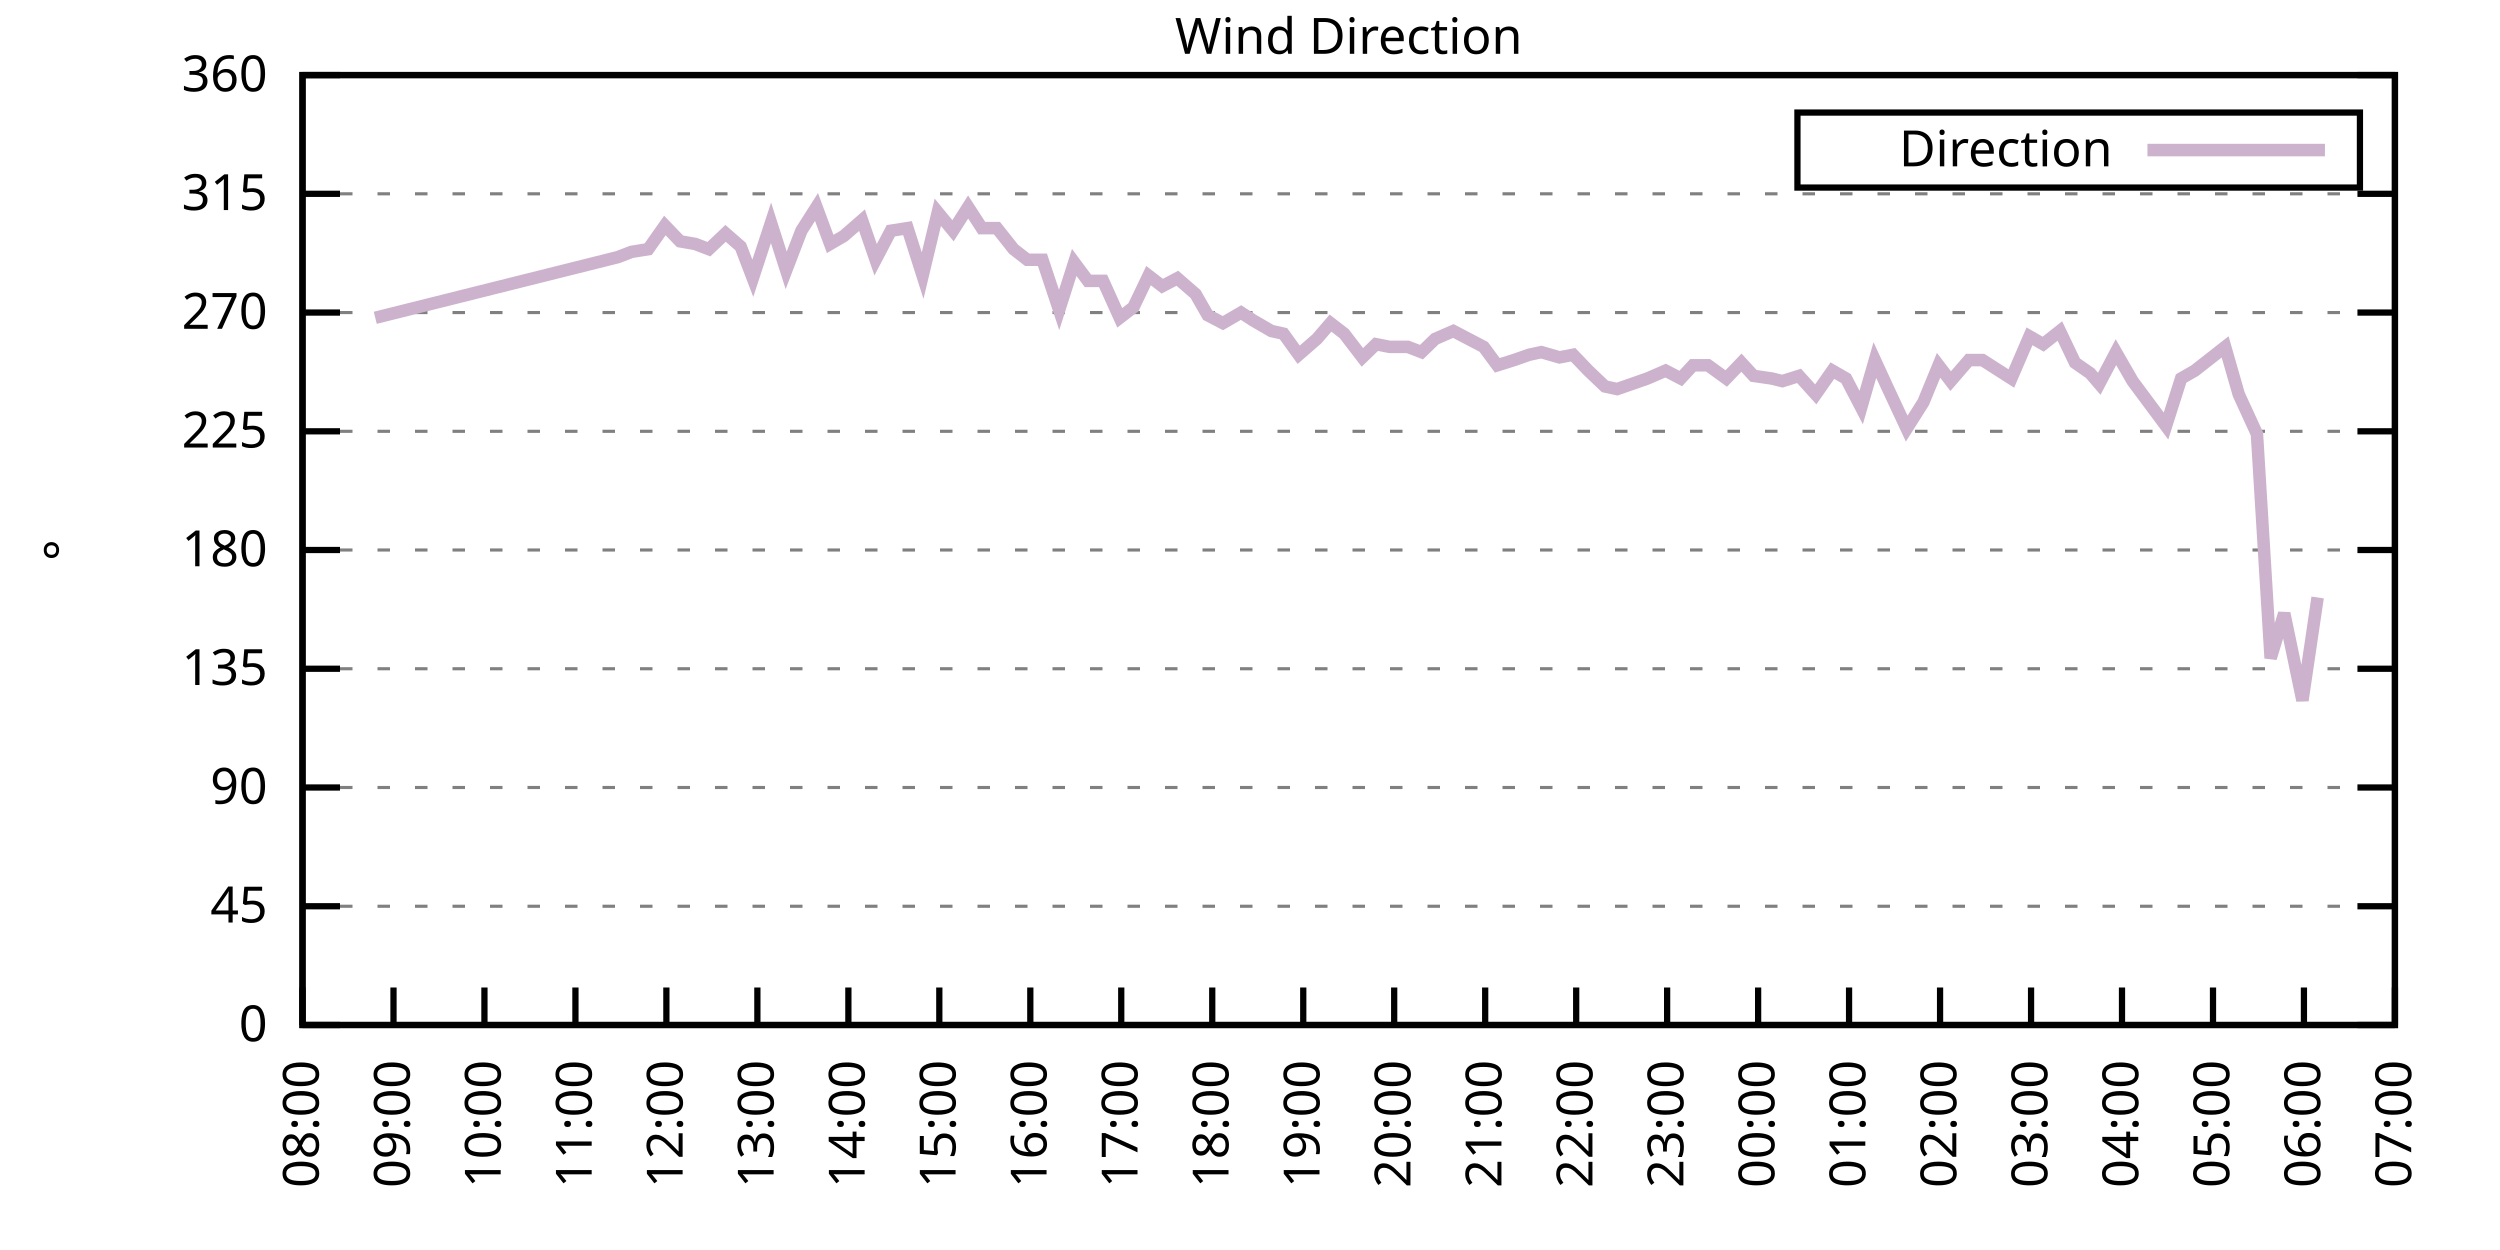
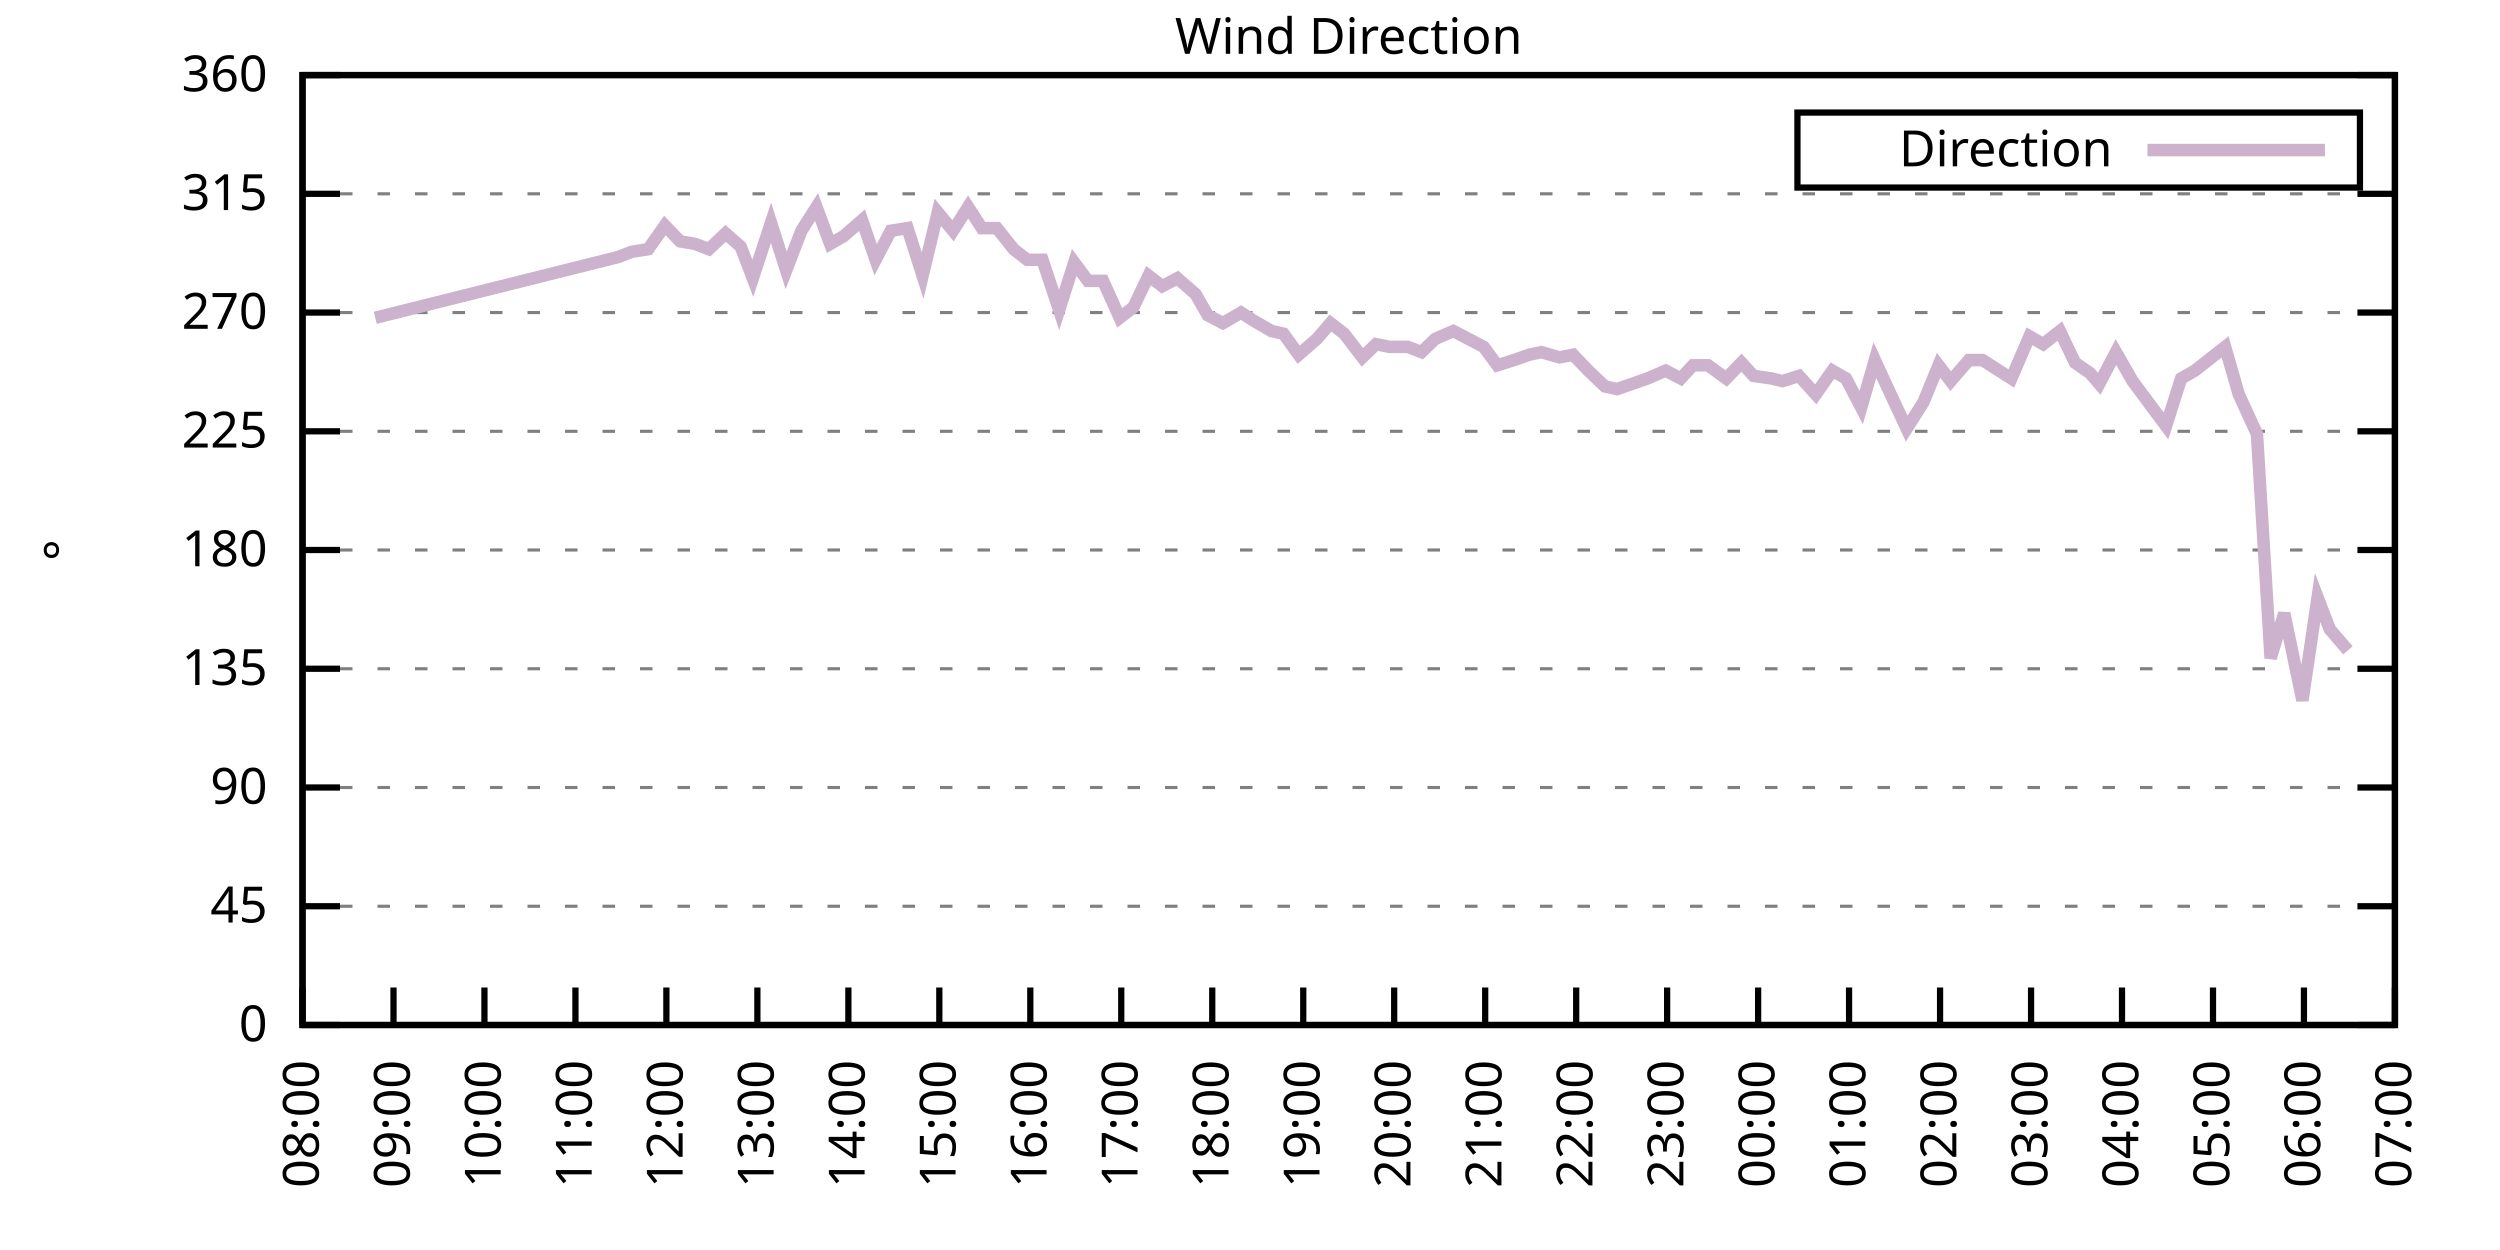
<svg xmlns="http://www.w3.org/2000/svg" xmlns:xlink="http://www.w3.org/1999/xlink" width="400" height="200" viewBox="0 0 400 200">
  <g id="gnuplot_canvas">
    <rect x="0" y="0" width="400" height="200" fill="none" />
    <defs>
      <circle id="gpDot" r="0.5" stroke-width="0.5" stroke="currentColor" />
      <path id="gpPt0" stroke-width="0.333" stroke="currentColor" d="M-1,0 h2 M0,-1 v2" />
      <path id="gpPt1" stroke-width="0.333" stroke="currentColor" d="M-1,-1 L1,1 M1,-1 L-1,1" />
      <path id="gpPt2" stroke-width="0.333" stroke="currentColor" d="M-1,0 L1,0 M0,-1 L0,1 M-1,-1 L1,1 M-1,1 L1,-1" />
      <rect id="gpPt3" stroke-width="0.333" stroke="currentColor" x="-1" y="-1" width="2" height="2" />
      <rect id="gpPt4" stroke-width="0.333" stroke="currentColor" fill="currentColor" x="-1" y="-1" width="2" height="2" />
      <circle id="gpPt5" stroke-width="0.333" stroke="currentColor" cx="0" cy="0" r="1" />
      <use xlink:href="#gpPt5" id="gpPt6" fill="currentColor" stroke="none" />
      <path id="gpPt7" stroke-width="0.333" stroke="currentColor" d="M0,-1.33 L-1.33,0.67 L1.33,0.67 z" />
      <use xlink:href="#gpPt7" id="gpPt8" fill="currentColor" stroke="none" />
      <use xlink:href="#gpPt7" id="gpPt9" stroke="currentColor" transform="rotate(180)" />
      <use xlink:href="#gpPt9" id="gpPt10" fill="currentColor" stroke="none" />
      <use xlink:href="#gpPt3" id="gpPt11" stroke="currentColor" transform="rotate(45)" />
      <use xlink:href="#gpPt11" id="gpPt12" fill="currentColor" stroke="none" />
      <path id="gpPt13" stroke-width="0.333" stroke="currentColor" d="M0,1.330 L1.265,0.411 L0.782,-1.067 L-0.782,-1.076 L-1.265,0.411 z" />
      <use xlink:href="#gpPt13" id="gpPt14" fill="currentColor" stroke="none" />
      <filter id="textbox" filterUnits="objectBoundingBox" x="0" y="0" height="1" width="1">
        <feFlood flood-color="white" flood-opacity="1" result="bgnd" />
        <feComposite in="SourceGraphic" in2="bgnd" operator="atop" />
      </filter>
      <filter id="greybox" filterUnits="objectBoundingBox" x="0" y="0" height="1" width="1">
        <feFlood flood-color="lightgrey" flood-opacity="1" result="grey" />
        <feComposite in="SourceGraphic" in2="grey" operator="atop" />
      </filter>
    </defs>
    <g fill="none" color="white" stroke="currentColor" stroke-width="1.00" stroke-linecap="butt" stroke-linejoin="miter">
</g>
    <g fill="none" color="black" stroke="currentColor" stroke-width="1.00" stroke-linecap="butt" stroke-linejoin="miter">
      <g stroke="none" shape-rendering="crispEdges">
        <polygon fill="rgb(255, 255, 255)" points="48.40,164.00 383.18,164.00 383.18,12.02 48.40,12.02 " />
      </g>
    </g>
    <g fill="none" color="black" stroke="currentColor" stroke-width="1.00" stroke-linecap="butt" stroke-linejoin="miter">
</g>
    <g fill="none" color="black" stroke="black" stroke-width="0.50" stroke-linecap="butt" stroke-linejoin="miter">
</g>
    <g fill="none" color="gray" stroke="currentColor" stroke-width="0.50" stroke-linecap="butt" stroke-linejoin="miter">
      <path stroke="gray" stroke-dasharray="2,4" class="gridline" d="M48.40,164.00 L383.19,164.00  " />
    </g>
    <g fill="none" color="gray" stroke="gray" stroke-width="1.00" stroke-linecap="butt" stroke-linejoin="miter">
</g>
    <g fill="none" color="black" stroke="currentColor" stroke-width="1.00" stroke-linecap="butt" stroke-linejoin="miter">
      <path stroke="black" d="M48.40,164.00 L54.40,164.00 M383.19,164.00 L377.19,164.00  " />
      <g transform="translate(42.80,166.60)" stroke="none" fill="black" font-family="Sans" font-size="8.00" text-anchor="end">
        <text>
          <tspan font-family="Sans"> 0</tspan>
        </text>
      </g>
    </g>
    <g fill="none" color="black" stroke="currentColor" stroke-width="1.00" stroke-linecap="butt" stroke-linejoin="miter">
</g>
    <g fill="none" color="black" stroke="black" stroke-width="0.50" stroke-linecap="butt" stroke-linejoin="miter">
</g>
    <g fill="none" color="gray" stroke="currentColor" stroke-width="0.50" stroke-linecap="butt" stroke-linejoin="miter">
      <path stroke="gray" stroke-dasharray="2,4" class="gridline" d="M48.40,145.00 L383.19,145.00  " />
    </g>
    <g fill="none" color="gray" stroke="gray" stroke-width="1.00" stroke-linecap="butt" stroke-linejoin="miter">
</g>
    <g fill="none" color="black" stroke="currentColor" stroke-width="1.00" stroke-linecap="butt" stroke-linejoin="miter">
      <path stroke="black" d="M48.40,145.00 L54.40,145.00 M383.19,145.00 L377.19,145.00  " />
      <g transform="translate(42.80,147.60)" stroke="none" fill="black" font-family="Sans" font-size="8.00" text-anchor="end">
        <text>
          <tspan font-family="Sans"> 45</tspan>
        </text>
      </g>
    </g>
    <g fill="none" color="black" stroke="currentColor" stroke-width="1.00" stroke-linecap="butt" stroke-linejoin="miter">
</g>
    <g fill="none" color="black" stroke="black" stroke-width="0.50" stroke-linecap="butt" stroke-linejoin="miter">
</g>
    <g fill="none" color="gray" stroke="currentColor" stroke-width="0.50" stroke-linecap="butt" stroke-linejoin="miter">
      <path stroke="gray" stroke-dasharray="2,4" class="gridline" d="M48.40,126.00 L383.19,126.00  " />
    </g>
    <g fill="none" color="gray" stroke="gray" stroke-width="1.00" stroke-linecap="butt" stroke-linejoin="miter">
</g>
    <g fill="none" color="black" stroke="currentColor" stroke-width="1.00" stroke-linecap="butt" stroke-linejoin="miter">
      <path stroke="black" d="M48.40,126.00 L54.40,126.00 M383.19,126.00 L377.19,126.00  " />
      <g transform="translate(42.80,128.60)" stroke="none" fill="black" font-family="Sans" font-size="8.00" text-anchor="end">
        <text>
          <tspan font-family="Sans"> 90</tspan>
        </text>
      </g>
    </g>
    <g fill="none" color="black" stroke="currentColor" stroke-width="1.00" stroke-linecap="butt" stroke-linejoin="miter">
</g>
    <g fill="none" color="black" stroke="black" stroke-width="0.50" stroke-linecap="butt" stroke-linejoin="miter">
</g>
    <g fill="none" color="gray" stroke="currentColor" stroke-width="0.50" stroke-linecap="butt" stroke-linejoin="miter">
      <path stroke="gray" stroke-dasharray="2,4" class="gridline" d="M48.40,107.00 L383.19,107.00  " />
    </g>
    <g fill="none" color="gray" stroke="gray" stroke-width="1.00" stroke-linecap="butt" stroke-linejoin="miter">
</g>
    <g fill="none" color="black" stroke="currentColor" stroke-width="1.00" stroke-linecap="butt" stroke-linejoin="miter">
      <path stroke="black" d="M48.40,107.00 L54.40,107.00 M383.19,107.00 L377.19,107.00  " />
      <g transform="translate(42.80,109.60)" stroke="none" fill="black" font-family="Sans" font-size="8.00" text-anchor="end">
        <text>
          <tspan font-family="Sans"> 135</tspan>
        </text>
      </g>
    </g>
    <g fill="none" color="black" stroke="currentColor" stroke-width="1.00" stroke-linecap="butt" stroke-linejoin="miter">
</g>
    <g fill="none" color="black" stroke="black" stroke-width="0.50" stroke-linecap="butt" stroke-linejoin="miter">
</g>
    <g fill="none" color="gray" stroke="currentColor" stroke-width="0.50" stroke-linecap="butt" stroke-linejoin="miter">
      <path stroke="gray" stroke-dasharray="2,4" class="gridline" d="M48.40,88.00 L383.19,88.00  " />
    </g>
    <g fill="none" color="gray" stroke="gray" stroke-width="1.00" stroke-linecap="butt" stroke-linejoin="miter">
</g>
    <g fill="none" color="black" stroke="currentColor" stroke-width="1.00" stroke-linecap="butt" stroke-linejoin="miter">
      <path stroke="black" d="M48.40,88.00 L54.40,88.00 M383.19,88.00 L377.19,88.00  " />
      <g transform="translate(42.80,90.60)" stroke="none" fill="black" font-family="Sans" font-size="8.00" text-anchor="end">
        <text>
          <tspan font-family="Sans"> 180</tspan>
        </text>
      </g>
    </g>
    <g fill="none" color="black" stroke="currentColor" stroke-width="1.00" stroke-linecap="butt" stroke-linejoin="miter">
</g>
    <g fill="none" color="black" stroke="black" stroke-width="0.50" stroke-linecap="butt" stroke-linejoin="miter">
</g>
    <g fill="none" color="gray" stroke="currentColor" stroke-width="0.50" stroke-linecap="butt" stroke-linejoin="miter">
      <path stroke="gray" stroke-dasharray="2,4" class="gridline" d="M48.40,69.01 L383.19,69.01  " />
    </g>
    <g fill="none" color="gray" stroke="gray" stroke-width="1.00" stroke-linecap="butt" stroke-linejoin="miter">
</g>
    <g fill="none" color="black" stroke="currentColor" stroke-width="1.00" stroke-linecap="butt" stroke-linejoin="miter">
      <path stroke="black" d="M48.40,69.01 L54.40,69.01 M383.19,69.01 L377.19,69.01  " />
      <g transform="translate(42.80,71.61)" stroke="none" fill="black" font-family="Sans" font-size="8.00" text-anchor="end">
        <text>
          <tspan font-family="Sans"> 225</tspan>
        </text>
      </g>
    </g>
    <g fill="none" color="black" stroke="currentColor" stroke-width="1.00" stroke-linecap="butt" stroke-linejoin="miter">
</g>
    <g fill="none" color="black" stroke="black" stroke-width="0.50" stroke-linecap="butt" stroke-linejoin="miter">
</g>
    <g fill="none" color="gray" stroke="currentColor" stroke-width="0.50" stroke-linecap="butt" stroke-linejoin="miter">
      <path stroke="gray" stroke-dasharray="2,4" class="gridline" d="M48.40,50.01 L383.19,50.01  " />
    </g>
    <g fill="none" color="gray" stroke="gray" stroke-width="1.00" stroke-linecap="butt" stroke-linejoin="miter">
</g>
    <g fill="none" color="black" stroke="currentColor" stroke-width="1.00" stroke-linecap="butt" stroke-linejoin="miter">
      <path stroke="black" d="M48.40,50.01 L54.40,50.01 M383.19,50.01 L377.19,50.01  " />
      <g transform="translate(42.80,52.61)" stroke="none" fill="black" font-family="Sans" font-size="8.00" text-anchor="end">
        <text>
          <tspan font-family="Sans"> 270</tspan>
        </text>
      </g>
    </g>
    <g fill="none" color="black" stroke="currentColor" stroke-width="1.00" stroke-linecap="butt" stroke-linejoin="miter">
</g>
    <g fill="none" color="black" stroke="black" stroke-width="0.50" stroke-linecap="butt" stroke-linejoin="miter">
</g>
    <g fill="none" color="gray" stroke="currentColor" stroke-width="0.50" stroke-linecap="butt" stroke-linejoin="miter">
      <path stroke="gray" stroke-dasharray="2,4" class="gridline" d="M48.40,31.01 L383.19,31.01  " />
    </g>
    <g fill="none" color="gray" stroke="gray" stroke-width="1.00" stroke-linecap="butt" stroke-linejoin="miter">
</g>
    <g fill="none" color="black" stroke="currentColor" stroke-width="1.00" stroke-linecap="butt" stroke-linejoin="miter">
      <path stroke="black" d="M48.40,31.01 L54.40,31.01 M383.19,31.01 L377.19,31.01  " />
      <g transform="translate(42.80,33.61)" stroke="none" fill="black" font-family="Sans" font-size="8.00" text-anchor="end">
        <text>
          <tspan font-family="Sans"> 315</tspan>
        </text>
      </g>
    </g>
    <g fill="none" color="black" stroke="currentColor" stroke-width="1.00" stroke-linecap="butt" stroke-linejoin="miter">
</g>
    <g fill="none" color="black" stroke="black" stroke-width="0.50" stroke-linecap="butt" stroke-linejoin="miter">
</g>
    <g fill="none" color="gray" stroke="currentColor" stroke-width="0.50" stroke-linecap="butt" stroke-linejoin="miter">
      <path stroke="gray" stroke-dasharray="2,4" class="gridline" d="M48.40,12.01 L383.19,12.01  " />
    </g>
    <g fill="none" color="gray" stroke="gray" stroke-width="1.00" stroke-linecap="butt" stroke-linejoin="miter">
</g>
    <g fill="none" color="black" stroke="currentColor" stroke-width="1.00" stroke-linecap="butt" stroke-linejoin="miter">
      <path stroke="black" d="M48.40,12.01 L54.40,12.01 M383.19,12.01 L377.19,12.01  " />
      <g transform="translate(42.80,14.61)" stroke="none" fill="black" font-family="Sans" font-size="8.00" text-anchor="end">
        <text>
          <tspan font-family="Sans"> 360</tspan>
        </text>
      </g>
    </g>
    <g fill="none" color="black" stroke="currentColor" stroke-width="1.00" stroke-linecap="butt" stroke-linejoin="miter">
      <path stroke="black" d="M48.40,164.00 L48.40,158.00  " />
      <g transform="translate(51.00,169.60) rotate(270.00)" stroke="none" fill="black" font-family="Sans" font-size="8.00" text-anchor="end">
        <text>
          <tspan font-family="Sans">08:00</tspan>
        </text>
      </g>
    </g>
    <g fill="none" color="black" stroke="currentColor" stroke-width="1.00" stroke-linecap="butt" stroke-linejoin="miter">
      <path stroke="black" d="M62.96,164.00 L62.96,158.00  " />
      <g transform="translate(65.56,169.60) rotate(270.00)" stroke="none" fill="black" font-family="Sans" font-size="8.00" text-anchor="end">
        <text>
          <tspan font-family="Sans">09:00</tspan>
        </text>
      </g>
    </g>
    <g fill="none" color="black" stroke="currentColor" stroke-width="1.00" stroke-linecap="butt" stroke-linejoin="miter">
      <path stroke="black" d="M77.51,164.00 L77.51,158.00  " />
      <g transform="translate(80.11,169.60) rotate(270.00)" stroke="none" fill="black" font-family="Sans" font-size="8.00" text-anchor="end">
        <text>
          <tspan font-family="Sans">10:00</tspan>
        </text>
      </g>
    </g>
    <g fill="none" color="black" stroke="currentColor" stroke-width="1.00" stroke-linecap="butt" stroke-linejoin="miter">
      <path stroke="black" d="M92.07,164.00 L92.07,158.00  " />
      <g transform="translate(94.67,169.60) rotate(270.00)" stroke="none" fill="black" font-family="Sans" font-size="8.00" text-anchor="end">
        <text>
          <tspan font-family="Sans">11:00</tspan>
        </text>
      </g>
    </g>
    <g fill="none" color="black" stroke="currentColor" stroke-width="1.00" stroke-linecap="butt" stroke-linejoin="miter">
      <path stroke="black" d="M106.62,164.00 L106.62,158.00  " />
      <g transform="translate(109.22,169.60) rotate(270.00)" stroke="none" fill="black" font-family="Sans" font-size="8.00" text-anchor="end">
        <text>
          <tspan font-family="Sans">12:00</tspan>
        </text>
      </g>
    </g>
    <g fill="none" color="black" stroke="currentColor" stroke-width="1.00" stroke-linecap="butt" stroke-linejoin="miter">
      <path stroke="black" d="M121.18,164.00 L121.18,158.00  " />
      <g transform="translate(123.78,169.60) rotate(270.00)" stroke="none" fill="black" font-family="Sans" font-size="8.00" text-anchor="end">
        <text>
          <tspan font-family="Sans">13:00</tspan>
        </text>
      </g>
    </g>
    <g fill="none" color="black" stroke="currentColor" stroke-width="1.00" stroke-linecap="butt" stroke-linejoin="miter">
      <path stroke="black" d="M135.74,164.00 L135.74,158.00  " />
      <g transform="translate(138.34,169.60) rotate(270.00)" stroke="none" fill="black" font-family="Sans" font-size="8.00" text-anchor="end">
        <text>
          <tspan font-family="Sans">14:00</tspan>
        </text>
      </g>
    </g>
    <g fill="none" color="black" stroke="currentColor" stroke-width="1.00" stroke-linecap="butt" stroke-linejoin="miter">
      <path stroke="black" d="M150.29,164.00 L150.29,158.00  " />
      <g transform="translate(152.89,169.60) rotate(270.00)" stroke="none" fill="black" font-family="Sans" font-size="8.00" text-anchor="end">
        <text>
          <tspan font-family="Sans">15:00</tspan>
        </text>
      </g>
    </g>
    <g fill="none" color="black" stroke="currentColor" stroke-width="1.00" stroke-linecap="butt" stroke-linejoin="miter">
      <path stroke="black" d="M164.85,164.00 L164.85,158.00  " />
      <g transform="translate(167.45,169.60) rotate(270.00)" stroke="none" fill="black" font-family="Sans" font-size="8.00" text-anchor="end">
        <text>
          <tspan font-family="Sans">16:00</tspan>
        </text>
      </g>
    </g>
    <g fill="none" color="black" stroke="currentColor" stroke-width="1.00" stroke-linecap="butt" stroke-linejoin="miter">
      <path stroke="black" d="M179.40,164.00 L179.40,158.00  " />
      <g transform="translate(182.00,169.60) rotate(270.00)" stroke="none" fill="black" font-family="Sans" font-size="8.00" text-anchor="end">
        <text>
          <tspan font-family="Sans">17:00</tspan>
        </text>
      </g>
    </g>
    <g fill="none" color="black" stroke="currentColor" stroke-width="1.00" stroke-linecap="butt" stroke-linejoin="miter">
      <path stroke="black" d="M193.96,164.00 L193.96,158.00  " />
      <g transform="translate(196.56,169.60) rotate(270.00)" stroke="none" fill="black" font-family="Sans" font-size="8.00" text-anchor="end">
        <text>
          <tspan font-family="Sans">18:00</tspan>
        </text>
      </g>
    </g>
    <g fill="none" color="black" stroke="currentColor" stroke-width="1.00" stroke-linecap="butt" stroke-linejoin="miter">
      <path stroke="black" d="M208.52,164.00 L208.52,158.00  " />
      <g transform="translate(211.12,169.60) rotate(270.00)" stroke="none" fill="black" font-family="Sans" font-size="8.00" text-anchor="end">
        <text>
          <tspan font-family="Sans">19:00</tspan>
        </text>
      </g>
    </g>
    <g fill="none" color="black" stroke="currentColor" stroke-width="1.00" stroke-linecap="butt" stroke-linejoin="miter">
      <path stroke="black" d="M223.07,164.00 L223.07,158.00  " />
      <g transform="translate(225.67,169.60) rotate(270.00)" stroke="none" fill="black" font-family="Sans" font-size="8.00" text-anchor="end">
        <text>
          <tspan font-family="Sans">20:00</tspan>
        </text>
      </g>
    </g>
    <g fill="none" color="black" stroke="currentColor" stroke-width="1.00" stroke-linecap="butt" stroke-linejoin="miter">
      <path stroke="black" d="M237.63,164.00 L237.63,158.00  " />
      <g transform="translate(240.23,169.60) rotate(270.00)" stroke="none" fill="black" font-family="Sans" font-size="8.00" text-anchor="end">
        <text>
          <tspan font-family="Sans">21:00</tspan>
        </text>
      </g>
    </g>
    <g fill="none" color="black" stroke="currentColor" stroke-width="1.00" stroke-linecap="butt" stroke-linejoin="miter">
      <path stroke="black" d="M252.19,164.00 L252.19,158.00  " />
      <g transform="translate(254.79,169.60) rotate(270.00)" stroke="none" fill="black" font-family="Sans" font-size="8.00" text-anchor="end">
        <text>
          <tspan font-family="Sans">22:00</tspan>
        </text>
      </g>
    </g>
    <g fill="none" color="black" stroke="currentColor" stroke-width="1.00" stroke-linecap="butt" stroke-linejoin="miter">
      <path stroke="black" d="M266.74,164.00 L266.74,158.00  " />
      <g transform="translate(269.34,169.60) rotate(270.00)" stroke="none" fill="black" font-family="Sans" font-size="8.00" text-anchor="end">
        <text>
          <tspan font-family="Sans">23:00</tspan>
        </text>
      </g>
    </g>
    <g fill="none" color="black" stroke="currentColor" stroke-width="1.00" stroke-linecap="butt" stroke-linejoin="miter">
      <path stroke="black" d="M281.30,164.00 L281.30,158.00  " />
      <g transform="translate(283.90,169.60) rotate(270.00)" stroke="none" fill="black" font-family="Sans" font-size="8.00" text-anchor="end">
        <text>
          <tspan font-family="Sans">00:00</tspan>
        </text>
      </g>
    </g>
    <g fill="none" color="black" stroke="currentColor" stroke-width="1.00" stroke-linecap="butt" stroke-linejoin="miter">
      <path stroke="black" d="M295.85,164.00 L295.85,158.00  " />
      <g transform="translate(298.45,169.60) rotate(270.00)" stroke="none" fill="black" font-family="Sans" font-size="8.00" text-anchor="end">
        <text>
          <tspan font-family="Sans">01:00</tspan>
        </text>
      </g>
    </g>
    <g fill="none" color="black" stroke="currentColor" stroke-width="1.00" stroke-linecap="butt" stroke-linejoin="miter">
      <path stroke="black" d="M310.41,164.00 L310.41,158.00  " />
      <g transform="translate(313.01,169.60) rotate(270.00)" stroke="none" fill="black" font-family="Sans" font-size="8.00" text-anchor="end">
        <text>
          <tspan font-family="Sans">02:00</tspan>
        </text>
      </g>
    </g>
    <g fill="none" color="black" stroke="currentColor" stroke-width="1.00" stroke-linecap="butt" stroke-linejoin="miter">
      <path stroke="black" d="M324.97,164.00 L324.97,158.00  " />
      <g transform="translate(327.57,169.60) rotate(270.00)" stroke="none" fill="black" font-family="Sans" font-size="8.00" text-anchor="end">
        <text>
          <tspan font-family="Sans">03:00</tspan>
        </text>
      </g>
    </g>
    <g fill="none" color="black" stroke="currentColor" stroke-width="1.00" stroke-linecap="butt" stroke-linejoin="miter">
      <path stroke="black" d="M339.52,164.00 L339.52,158.00  " />
      <g transform="translate(342.12,169.60) rotate(270.00)" stroke="none" fill="black" font-family="Sans" font-size="8.00" text-anchor="end">
        <text>
          <tspan font-family="Sans">04:00</tspan>
        </text>
      </g>
    </g>
    <g fill="none" color="black" stroke="currentColor" stroke-width="1.00" stroke-linecap="butt" stroke-linejoin="miter">
      <path stroke="black" d="M354.08,164.00 L354.08,158.00  " />
      <g transform="translate(356.68,169.60) rotate(270.00)" stroke="none" fill="black" font-family="Sans" font-size="8.00" text-anchor="end">
        <text>
          <tspan font-family="Sans">05:00</tspan>
        </text>
      </g>
    </g>
    <g fill="none" color="black" stroke="currentColor" stroke-width="1.00" stroke-linecap="butt" stroke-linejoin="miter">
      <path stroke="black" d="M368.63,164.00 L368.63,158.00  " />
      <g transform="translate(371.23,169.60) rotate(270.00)" stroke="none" fill="black" font-family="Sans" font-size="8.00" text-anchor="end">
        <text>
          <tspan font-family="Sans">06:00</tspan>
        </text>
      </g>
    </g>
    <g fill="none" color="black" stroke="currentColor" stroke-width="1.00" stroke-linecap="butt" stroke-linejoin="miter">
      <path stroke="black" d="M383.19,164.00 L383.19,158.00  " />
      <g transform="translate(385.79,169.60) rotate(270.00)" stroke="none" fill="black" font-family="Sans" font-size="8.00" text-anchor="end">
        <text>
          <tspan font-family="Sans">07:00</tspan>
        </text>
      </g>
    </g>
    <g fill="none" color="black" stroke="currentColor" stroke-width="1.00" stroke-linecap="butt" stroke-linejoin="miter">
</g>
    <g fill="none" color="black" stroke="currentColor" stroke-width="1.00" stroke-linecap="butt" stroke-linejoin="miter">
      <path stroke="black" d="M48.40,12.01 L48.40,164.00 L383.19,164.00 L383.19,12.01 L48.40,12.01 Z  " />
    </g>
    <g fill="none" color="black" stroke="currentColor" stroke-width="1.00" stroke-linecap="butt" stroke-linejoin="miter">
</g>
    <g fill="none" color="black" stroke="currentColor" stroke-width="1.00" stroke-linecap="butt" stroke-linejoin="miter">
      <path stroke="black" d="M287.59,30.01 L287.59,18.01 L377.59,18.01 L377.59,30.01 L287.59,30.01 Z  " />
    </g>
    <g id="Wind_direction_plot_1">
      <g fill="none" color="white" stroke="black" stroke-width="2.00" stroke-linecap="butt" stroke-linejoin="miter">
</g>
      <g fill="none" color="black" stroke="currentColor" stroke-width="2.00" stroke-linecap="butt" stroke-linejoin="miter">
        <g transform="translate(337.99,26.61)" stroke="none" fill="black" font-family="Sans" font-size="8.00" text-anchor="end">
          <text>
            <tspan font-family="Sans">Direction</tspan>
          </text>
        </g>
      </g>
      <g fill="none" color="black" stroke="currentColor" stroke-width="2.00" stroke-linecap="butt" stroke-linejoin="miter">
-         <path stroke="rgb(204, 178, 204)" d="M343.59,24.01 L371.99,24.01 M60.04,50.85 L98.86,41.14 L101.04,40.30 L103.71,39.87 L106.38,36.08 L108.81,38.61   L111.23,39.03 L113.42,39.87 L116.09,37.34 L118.51,39.45 L120.45,44.52 L123.36,35.65 L125.79,43.25 L128.22,36.92   L130.64,33.12 L132.83,39.03 L135.01,37.76 L137.92,35.23 L140.10,41.56 L142.53,36.92 L145.20,36.50 L147.62,44.10   L150.05,33.96 L152.48,36.92 L154.90,33.12 L157.09,36.50 L159.51,36.50 L162.18,39.87 L164.36,41.56 L166.79,41.56   L169.46,49.59 L171.88,41.99 L174.07,44.94 L176.49,44.94 L179.16,50.85 L181.35,49.16 L183.77,44.10 L185.96,45.79   L188.38,44.52 L191.29,47.05 L193.23,50.43 L195.66,51.70 L198.57,50.01 L200.51,51.27 L203.42,52.96 L205.36,53.39   L207.79,56.76 L210.70,54.23 L212.88,51.70 L215.07,53.39 L217.98,57.18 L220.16,55.07 L222.35,55.50 L225.26,55.50   L227.44,56.34 L229.62,54.23 L232.53,52.96 L234.96,54.23 L237.39,55.50 L239.57,58.45 L242.24,57.61 L244.66,56.76   L246.61,56.34 L249.52,57.18 L251.70,56.76 L254.13,59.30 L256.79,61.83 L258.74,62.25 L261.16,61.41 L263.59,60.56   L266.50,59.30 L268.92,60.56 L270.87,58.45 L273.29,58.45 L276.20,60.56 L278.63,58.03 L280.57,60.14 L283.48,60.56   L285.18,60.98 L287.85,60.14 L290.52,63.10 L293.18,59.30 L295.37,60.56 L297.79,65.21 L299.98,57.61 L301.92,61.83   L305.07,68.58 L307.74,64.36 L310.17,58.45 L312.11,60.98 L315.02,57.61 L317.20,57.61 L321.81,60.56 L324.72,53.81   L326.91,55.07 L329.58,52.96 L332.00,58.03 L334.43,59.72 L335.88,61.41 L338.55,56.34 L341.22,60.98 L346.56,68.16   L348.98,60.56 L351.17,59.30 L356.02,55.50 L358.20,63.10 L361.11,69.43 L363.30,105.31 L365.48,98.14 L368.39,112.07   L370.82,95.60  " />
+         <path stroke="rgb(204, 178, 204)" d="M343.59,24.01 L371.99,24.01 M60.04,50.85 L98.86,41.14 L101.04,40.30 L103.71,39.87 L106.38,36.08 L108.81,38.61   L111.23,39.03 L113.42,39.87 L116.09,37.34 L118.51,39.45 L120.45,44.52 L123.36,35.65 L125.79,43.25 L128.22,36.92   L130.64,33.12 L132.83,39.03 L135.01,37.76 L137.92,35.23 L140.10,41.56 L142.53,36.92 L145.20,36.50 L147.62,44.10   L150.05,33.96 L152.48,36.92 L154.90,33.12 L157.09,36.50 L159.51,36.50 L162.18,39.87 L164.36,41.56 L166.79,41.56   L169.46,49.59 L171.88,41.99 L174.07,44.94 L176.49,44.94 L179.16,50.85 L181.35,49.16 L183.77,44.10 L185.96,45.79   L188.38,44.52 L191.29,47.05 L193.23,50.43 L195.66,51.70 L198.57,50.01 L200.51,51.27 L203.42,52.96 L205.36,53.39   L207.79,56.76 L210.70,54.23 L212.88,51.70 L215.07,53.39 L217.98,57.18 L220.16,55.07 L222.35,55.50 L225.26,55.50   L227.44,56.34 L229.62,54.23 L232.53,52.96 L234.96,54.23 L237.39,55.50 L239.57,58.45 L242.24,57.61 L244.66,56.76   L246.61,56.34 L249.52,57.18 L251.70,56.76 L254.13,59.30 L256.79,61.83 L258.74,62.25 L261.16,61.41 L263.59,60.56   L266.50,59.30 L268.92,60.56 L270.87,58.45 L273.29,58.45 L276.20,60.56 L278.63,58.03 L280.57,60.14 L283.48,60.56   L285.18,60.98 L287.85,60.14 L290.52,63.10 L293.18,59.30 L295.37,60.56 L297.79,65.21 L299.98,57.61 L301.92,61.83   L305.07,68.58 L307.74,64.36 L310.17,58.45 L312.11,60.98 L315.02,57.61 L317.20,57.61 L321.81,60.56 L324.72,53.81   L326.91,55.07 L329.58,52.96 L332.00,58.03 L334.43,59.72 L335.88,61.41 L338.55,56.34 L341.22,60.98 L346.56,68.16   L348.98,60.56 L351.17,59.30 L356.02,55.50 L358.20,63.10 L361.11,69.43 L363.30,105.31 L365.48,98.14 L368.39,112.07   L370.82,95.60 L372.76,100.67 L375.67,104.05  " />
      </g>
    </g>
    <g fill="none" color="black" stroke="currentColor" stroke-width="2.00" stroke-linecap="butt" stroke-linejoin="miter">
</g>
    <g fill="none" color="black" stroke="black" stroke-width="1.00" stroke-linecap="butt" stroke-linejoin="miter">
</g>
    <g fill="none" color="black" stroke="currentColor" stroke-width="1.00" stroke-linecap="butt" stroke-linejoin="miter">
      <path stroke="black" d="M48.40,12.01 L48.40,164.00 L383.19,164.00 L383.19,12.01 L48.40,12.01 Z  " />
      <g transform="translate(12.80,88.01) rotate(270.00)" stroke="none" fill="black" font-family="Sans" font-size="8.00" text-anchor="middle">
        <text>
          <tspan font-family="Sans">°</tspan>
        </text>
      </g>
    </g>
    <g fill="none" color="black" stroke="currentColor" stroke-width="1.00" stroke-linecap="butt" stroke-linejoin="miter">
</g>
    <g fill="none" color="black" stroke="currentColor" stroke-width="1.00" stroke-linecap="butt" stroke-linejoin="miter">
      <g transform="translate(215.79,8.61)" stroke="none" fill="black" font-family="Sans" font-size="8.00" text-anchor="middle">
        <text>
          <tspan font-family="Sans">Wind Direction</tspan>
        </text>
      </g>
    </g>
    <g fill="none" color="black" stroke="currentColor" stroke-width="1.00" stroke-linecap="butt" stroke-linejoin="miter">
</g>
  </g>
</svg>
